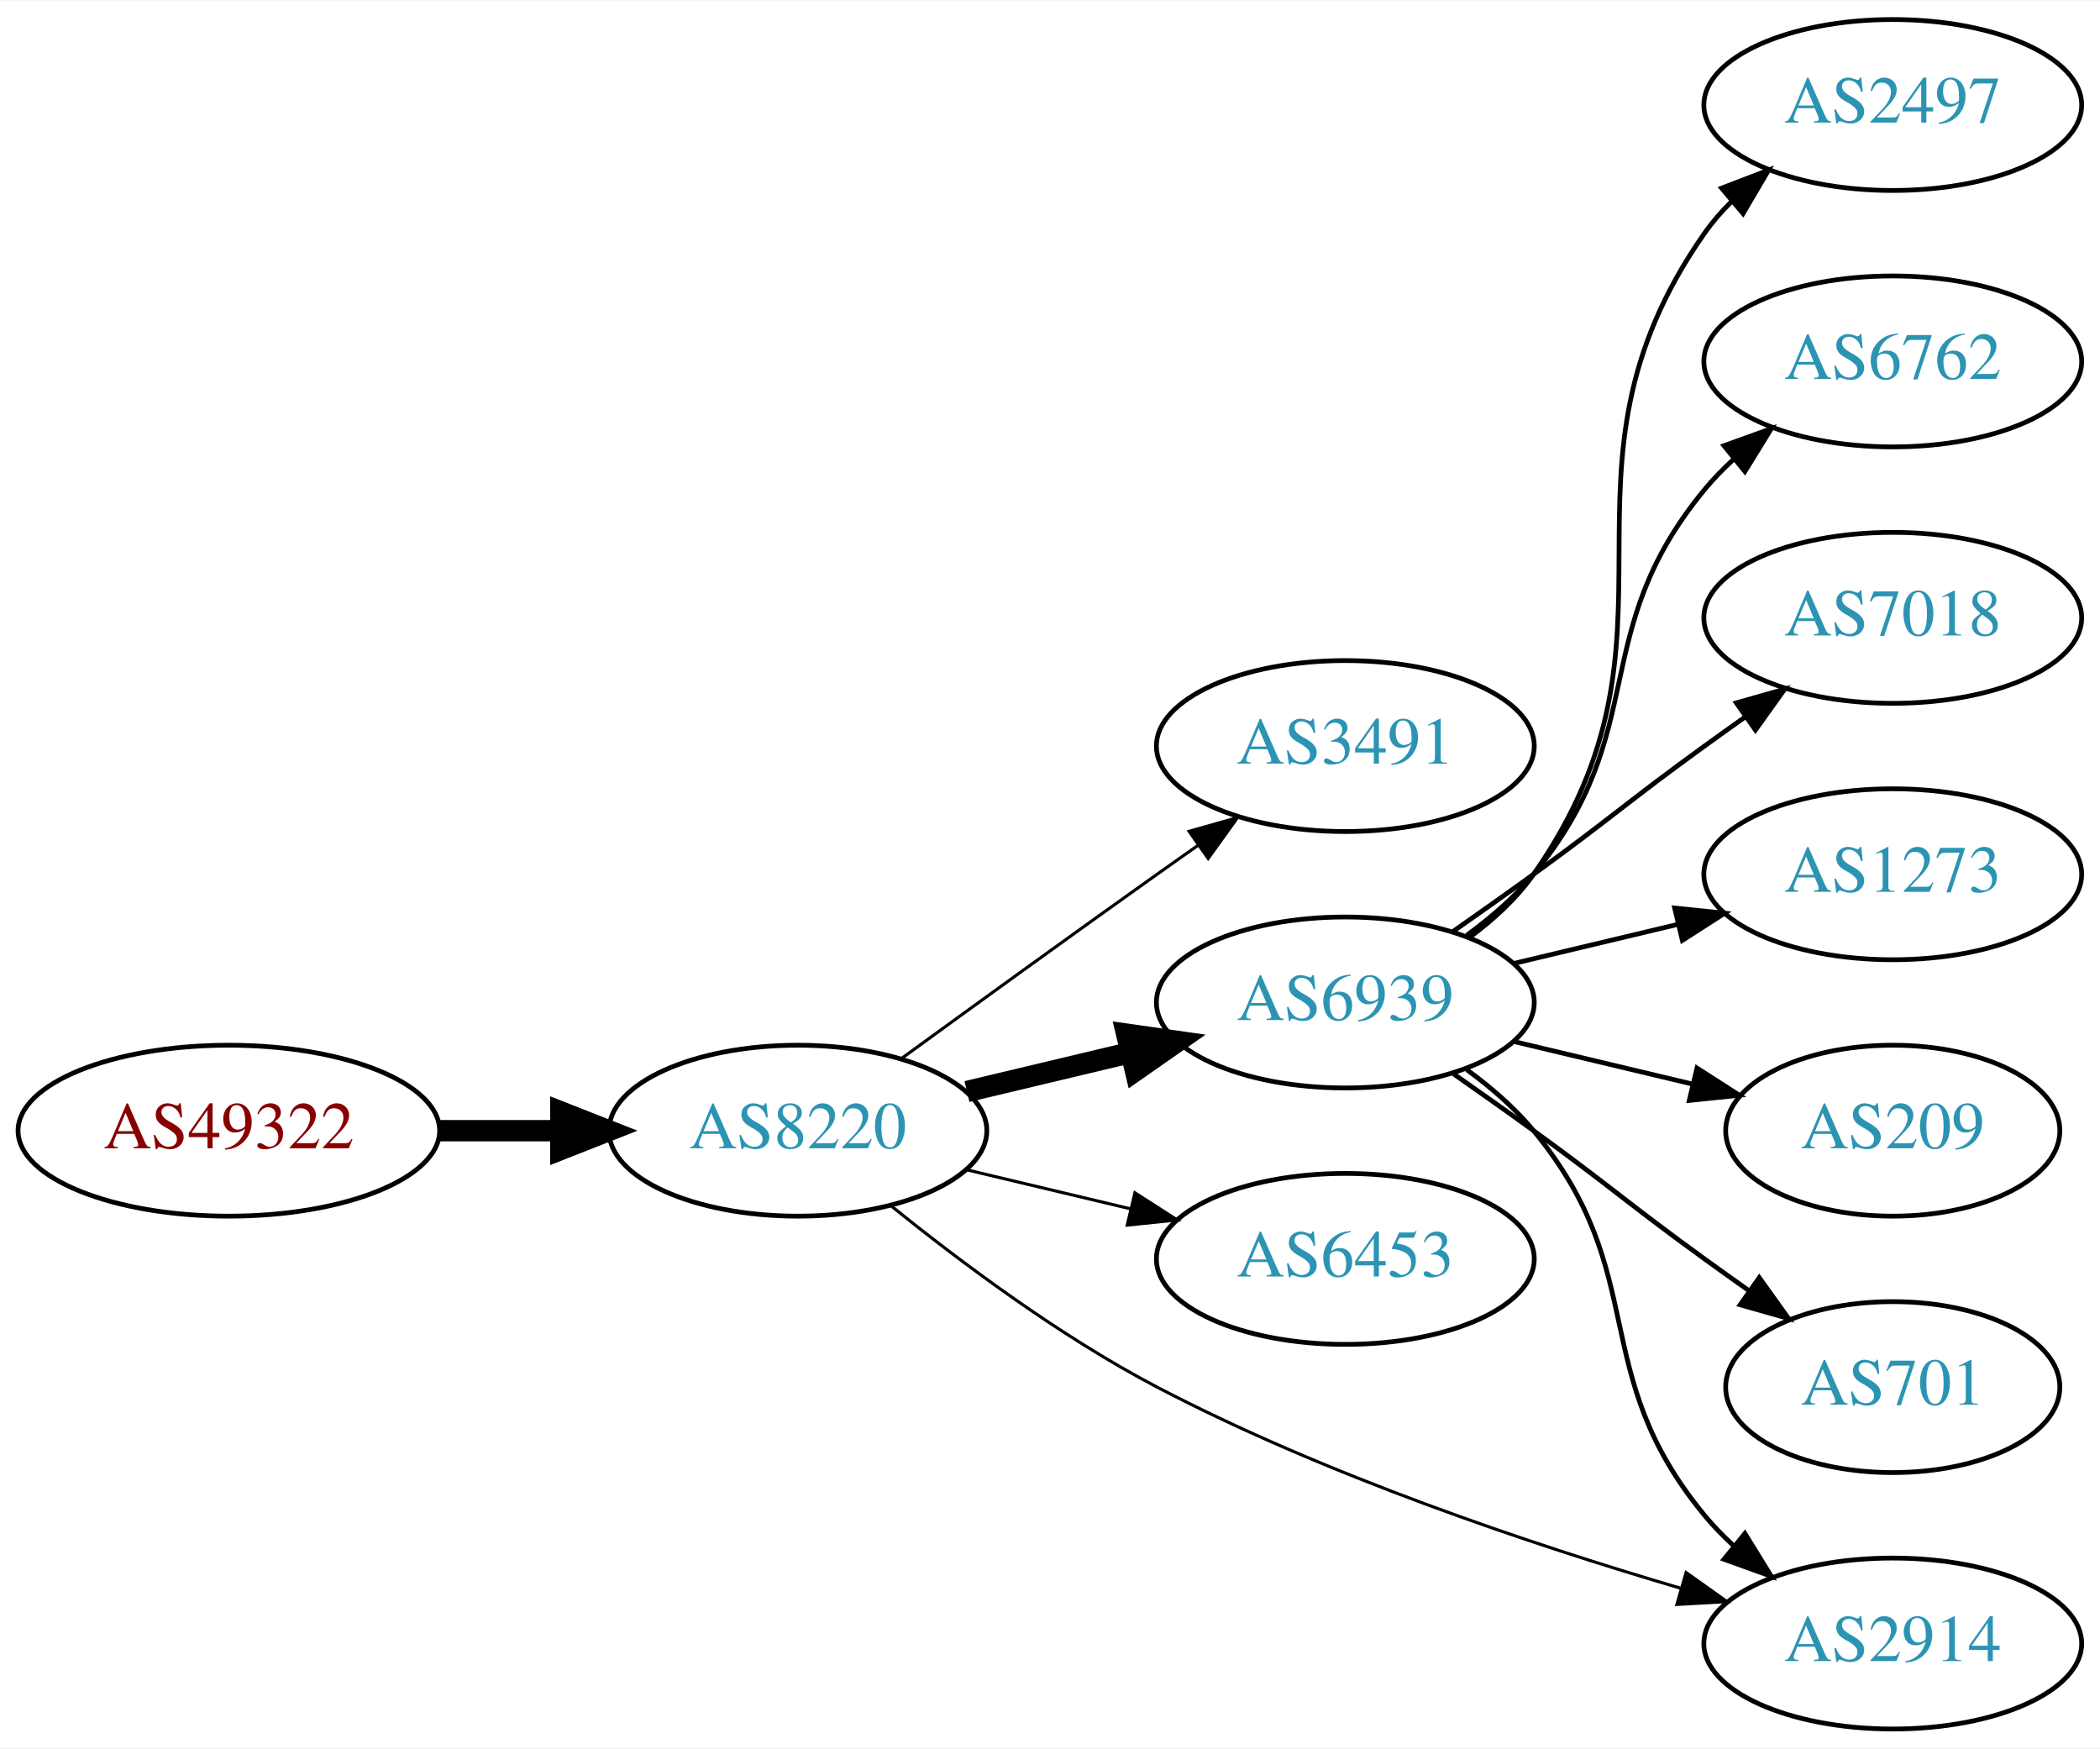
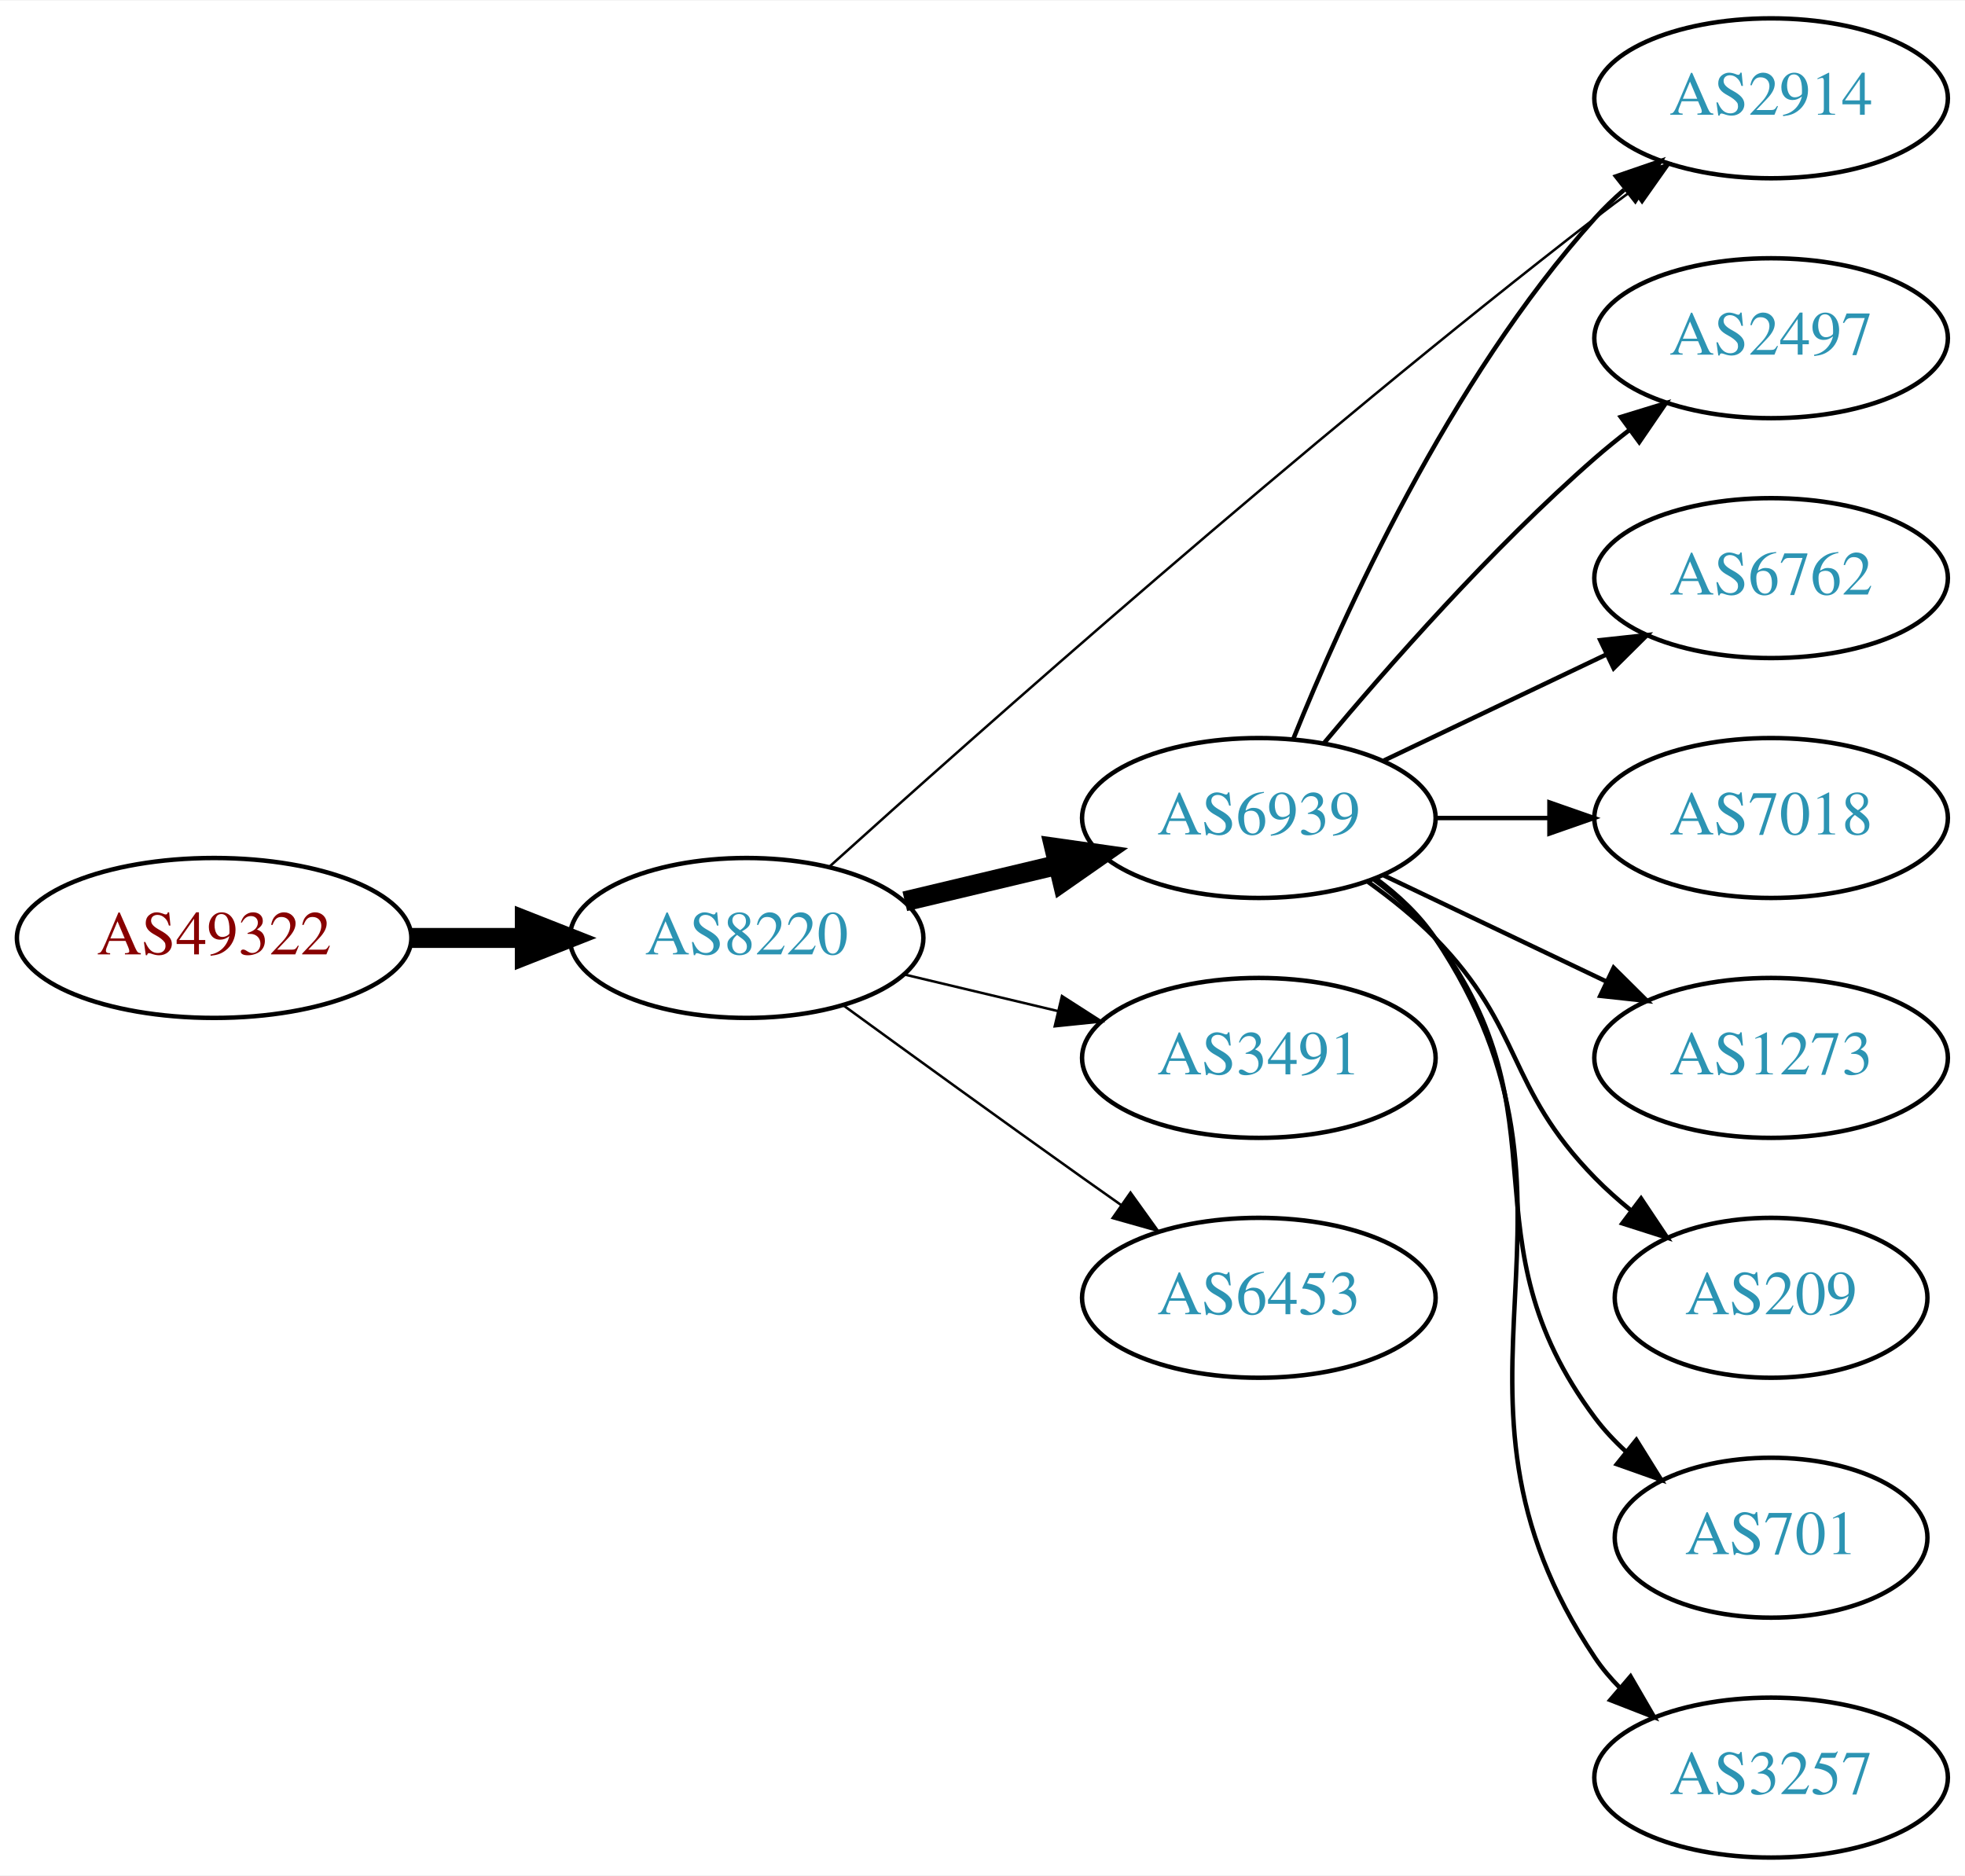
- <svg xmlns="http://www.w3.org/2000/svg" xmlns:xlink="http://www.w3.org/1999/xlink" width="442pt" height="368pt" viewBox="0.00 0.00 442.27 368.00">
-   <g id="graph0" class="graph" transform="scale(1 1) rotate(0) translate(4 364)">
-     <polygon fill="white" stroke="none" points="-4,4 -4,-364 438.271,-364 438.271,4 -4,4" />
+ <svg xmlns="http://www.w3.org/2000/svg" xmlns:xlink="http://www.w3.org/1999/xlink" width="442pt" height="422pt" viewBox="0.00 0.00 442.27 422.00">
+   <g id="graph0" class="graph" transform="scale(1 1) rotate(0) translate(4 418)">
+     <polygon fill="white" stroke="none" points="-4,4 -4,-418 438.271,-418 438.271,4 -4,4" />
    <g id="node1" class="node">
      <g id="a_node1">
        <a xlink:href="/asn/49322" xlink:title="AS49322 ~ ViM Internetdienstleistungen GmbH [AT]">
-           <ellipse fill="#ffffff" stroke="black" cx="44.196" cy="-126" rx="44.393" ry="18" />
-           <text text-anchor="middle" x="44.196" y="-122.3" font-family="Times,serif" font-size="14.00" fill="#880000">AS49322</text>
+           <ellipse fill="#ffffff" stroke="black" cx="44.196" cy="-207" rx="44.393" ry="18" />
+           <text text-anchor="middle" x="44.196" y="-203.3" font-family="Times,serif" font-size="14.00" fill="#880000">AS49322</text>
        </a>
      </g>
    </g>
    <g id="node2" class="node">
      <g id="a_node2">
        <a xlink:href="/asn/8220" xlink:title="AS8220 ~ COLT [GB]">
-           <ellipse fill="#ffffff" stroke="black" cx="164.039" cy="-126" rx="39.794" ry="18" />
-           <text text-anchor="middle" x="164.039" y="-122.3" font-family="Times,serif" font-size="14.00" fill="#2c94b3">AS8220</text>
+           <ellipse fill="#ffffff" stroke="black" cx="164.039" cy="-207" rx="39.794" ry="18" />
+           <text text-anchor="middle" x="164.039" y="-203.3" font-family="Times,serif" font-size="14.00" fill="#2c94b3">AS8220</text>
        </a>
      </g>
    </g>
    <g id="edge1" class="edge">
-       <path fill="none" stroke="black" stroke-width="4.5" d="M88.407,-126C96.72,-126 105.482,-126 113.965,-126" />
-       <polygon fill="black" stroke="black" stroke-width="4.5" points="114.123,-129.938 124.123,-126 114.123,-122.063 114.123,-129.938" />
+       <path fill="none" stroke="black" stroke-width="4.5" d="M88.407,-207C96.72,-207 105.482,-207 113.965,-207" />
+       <polygon fill="black" stroke="black" stroke-width="4.5" points="114.123,-210.938 124.123,-207 114.123,-203.063 114.123,-210.938" />
    </g>
    <g id="node3" class="node">
      <g id="a_node3">
-         <a xlink:href="/asn/3491" xlink:title="AS3491 ~ PCCW Global, Inc. [US]">
-           <ellipse fill="#ffffff" stroke="black" cx="279.332" cy="-207" rx="39.794" ry="18" />
-           <text text-anchor="middle" x="279.332" y="-203.3" font-family="Times,serif" font-size="14.00" fill="#2c94b3">AS3491</text>
+         <a xlink:href="/asn/6939" xlink:title="AS6939 ~ Hurricane Electric LLC [US]">
+           <ellipse fill="#ffffff" stroke="black" cx="279.332" cy="-234" rx="39.794" ry="18" />
+           <text text-anchor="middle" x="279.332" y="-230.3" font-family="Times,serif" font-size="14.00" fill="#2c94b3">AS6939</text>
        </a>
      </g>
    </g>
    <g id="edge2" class="edge">
-       <path fill="none" stroke="black" stroke-width="0.643" d="M185.887,-141.222C200.821,-152.091 221.435,-167.025 239.685,-180 242.506,-182.005 245.449,-184.085 248.397,-186.159" />
-       <polygon fill="black" stroke="black" stroke-width="0.643" points="246.424,-189.05 256.621,-191.926 250.443,-183.319 246.424,-189.05" />
+       <path fill="none" stroke="black" stroke-width="4.5" d="M199.646,-215.248C210.517,-217.838 222.671,-220.735 234.114,-223.462" />
+       <polygon fill="black" stroke="black" stroke-width="4.5" points="233.296,-227.315 243.936,-225.803 235.122,-219.654 233.296,-227.315" />
    </g>
    <g id="node4" class="node">
      <g id="a_node4">
-         <a xlink:href="/asn/6939" xlink:title="AS6939 ~ Hurricane Electric LLC [US]">
-           <ellipse fill="#ffffff" stroke="black" cx="279.332" cy="-153" rx="39.794" ry="18" />
-           <text text-anchor="middle" x="279.332" y="-149.3" font-family="Times,serif" font-size="14.00" fill="#2c94b3">AS6939</text>
+         <a xlink:href="/asn/2914" xlink:title="AS2914 ~ NTT America, Inc. [US]">
+           <ellipse fill="#ffffff" stroke="black" cx="394.625" cy="-396" rx="39.794" ry="18" />
+           <text text-anchor="middle" x="394.625" y="-392.3" font-family="Times,serif" font-size="14.00" fill="#2c94b3">AS2914</text>
        </a>
      </g>
    </g>
    <g id="edge3" class="edge">
-       <path fill="none" stroke="black" stroke-width="4.5" d="M199.646,-134.248C210.517,-136.838 222.671,-139.735 234.114,-142.462" />
-       <polygon fill="black" stroke="black" stroke-width="4.5" points="233.296,-146.315 243.936,-144.803 235.122,-138.654 233.296,-146.315" />
+       <path fill="none" stroke="black" stroke-width="0.562" d="M182.629,-223.003C215.602,-252.773 289.309,-318.245 354.978,-369 357.716,-371.116 360.604,-373.27 363.517,-375.391" />
+       <polygon fill="black" stroke="black" stroke-width="0.562" points="361.52,-378.265 371.693,-381.224 365.585,-372.567 361.52,-378.265" />
    </g>
    <g id="node5" class="node">
      <g id="a_node5">
-         <a xlink:href="/asn/6453" xlink:title="AS6453 ~ TATA COMMUNICATIONS (AMERICA) INC [US]">
-           <ellipse fill="#ffffff" stroke="black" cx="279.332" cy="-99" rx="39.794" ry="18" />
-           <text text-anchor="middle" x="279.332" y="-95.3" font-family="Times,serif" font-size="14.00" fill="#2c94b3">AS6453</text>
+         <a xlink:href="/asn/3491" xlink:title="AS3491 ~ PCCW Global, Inc. [US]">
+           <ellipse fill="#ffffff" stroke="black" cx="279.332" cy="-180" rx="39.794" ry="18" />
+           <text text-anchor="middle" x="279.332" y="-176.3" font-family="Times,serif" font-size="14.00" fill="#2c94b3">AS3491</text>
        </a>
      </g>
    </g>
    <g id="edge4" class="edge">
-       <path fill="none" stroke="black" stroke-width="0.643" d="M199.646,-117.752C210.517,-115.162 222.671,-112.265 234.114,-109.538" />
-       <polygon fill="black" stroke="black" stroke-width="0.643" points="235.02,-112.92 243.936,-107.197 233.397,-106.111 235.02,-112.92" />
+       <path fill="none" stroke="black" stroke-width="0.562" d="M199.646,-198.752C210.517,-196.162 222.671,-193.265 234.114,-190.538" />
+       <polygon fill="black" stroke="black" stroke-width="0.562" points="235.02,-193.92 243.936,-188.197 233.397,-187.111 235.02,-193.92" />
    </g>
    <g id="node6" class="node">
      <g id="a_node6">
-         <a xlink:href="/asn/2914" xlink:title="AS2914 ~ NTT America, Inc. [US]">
-           <ellipse fill="#ffffff" stroke="black" cx="394.625" cy="-18" rx="39.794" ry="18" />
-           <text text-anchor="middle" x="394.625" y="-14.3" font-family="Times,serif" font-size="14.00" fill="#2c94b3">AS2914</text>
+         <a xlink:href="/asn/6453" xlink:title="AS6453 ~ TATA COMMUNICATIONS (AMERICA) INC [US]">
+           <ellipse fill="#ffffff" stroke="black" cx="279.332" cy="-126" rx="39.794" ry="18" />
+           <text text-anchor="middle" x="279.332" y="-122.3" font-family="Times,serif" font-size="14.00" fill="#2c94b3">AS6453</text>
        </a>
      </g>
    </g>
    <g id="edge5" class="edge">
-       <path fill="none" stroke="black" stroke-width="0.643" d="M183.68,-110.165C198.207,-98.425 219.275,-82.673 239.685,-72 275.127,-53.466 318.311,-38.948 349.91,-29.655" />
-       <polygon fill="black" stroke="black" stroke-width="0.643" points="351.098,-32.955 359.737,-26.823 349.159,-26.229 351.098,-32.955" />
+       <path fill="none" stroke="black" stroke-width="0.562" d="M185.887,-191.778C200.821,-180.909 221.435,-165.975 239.685,-153 242.506,-150.995 245.449,-148.915 248.397,-146.841" />
+       <polygon fill="black" stroke="black" stroke-width="0.562" points="250.443,-149.681 256.621,-141.074 246.424,-143.95 250.443,-149.681" />
    </g>
-     <g id="edge9" class="edge">
-       <path fill="none" stroke="black" d="M304.912,-138.844C310.007,-135.128 315.02,-130.799 318.978,-126 344.043,-95.606 329.913,-75.394 354.978,-45 356.833,-42.751 358.92,-40.604 361.139,-38.576" />
-       <polygon fill="black" stroke="black" points="363.488,-41.178 369.044,-32.156 359.075,-35.744 363.488,-41.178" />
+     <g id="edge6" class="edge">
+       <path fill="none" stroke="black" d="M287.079,-251.787C298.13,-279.243 322.184,-332.578 354.978,-369 356.98,-371.224 359.199,-373.363 361.532,-375.397" />
+       <polygon fill="black" stroke="black" points="359.73,-378.433 369.751,-381.873 364.062,-372.935 359.73,-378.433" />
    </g>
    <g id="node7" class="node">
      <g id="a_node7">
        <a xlink:href="/asn/2497" xlink:title="AS2497 ~ Internet Initiative Japan Inc. [JP]">
          <ellipse fill="#ffffff" stroke="black" cx="394.625" cy="-342" rx="39.794" ry="18" />
          <text text-anchor="middle" x="394.625" y="-338.3" font-family="Times,serif" font-size="14.00" fill="#2c94b3">AS2497</text>
        </a>
      </g>
    </g>
-     <g id="edge6" class="edge">
-       <path fill="none" stroke="black" d="M305.491,-166.716C310.555,-170.455 315.411,-174.904 318.978,-180 354.592,-230.869 319.365,-264.131 354.978,-315 356.65,-317.389 358.606,-319.635 360.733,-321.733" />
-       <polygon fill="black" stroke="black" points="358.573,-324.49 368.465,-328.284 363.097,-319.149 358.573,-324.49" />
+     <g id="edge7" class="edge">
+       <path fill="none" stroke="black" d="M293.962,-250.817C308.244,-267.929 331.791,-294.745 354.978,-315 357.444,-317.154 360.082,-319.294 362.78,-321.372" />
+       <polygon fill="black" stroke="black" points="360.805,-324.264 370.934,-327.37 364.953,-318.625 360.805,-324.264" />
    </g>
    <g id="node8" class="node">
      <g id="a_node8">
        <a xlink:href="/asn/6762" xlink:title="AS6762 ~ TELECOM ITALIA SPARKLE S.p.A. [IT]">
          <ellipse fill="#ffffff" stroke="black" cx="394.625" cy="-288" rx="39.794" ry="18" />
          <text text-anchor="middle" x="394.625" y="-284.3" font-family="Times,serif" font-size="14.00" fill="#2c94b3">AS6762</text>
        </a>
      </g>
    </g>
-     <g id="edge7" class="edge">
-       <path fill="none" stroke="black" d="M304.912,-167.156C310.007,-170.872 315.02,-175.201 318.978,-180 344.043,-210.394 329.913,-230.606 354.978,-261 356.833,-263.25 358.92,-265.396 361.139,-267.424" />
-       <polygon fill="black" stroke="black" points="359.075,-270.256 369.044,-273.844 363.488,-264.823 359.075,-270.256" />
+     <g id="edge8" class="edge">
+       <path fill="none" stroke="black" d="M307.468,-246.934C322.462,-254.081 341.283,-263.052 357.506,-270.785" />
+       <polygon fill="black" stroke="black" points="356.177,-274.028 366.71,-275.171 359.188,-267.709 356.177,-274.028" />
    </g>
    <g id="node9" class="node">
      <g id="a_node9">
        <a xlink:href="/asn/7018" xlink:title="AS7018 ~ AT&amp;T Services, Inc. [US]">
          <ellipse fill="#ffffff" stroke="black" cx="394.625" cy="-234" rx="39.794" ry="18" />
          <text text-anchor="middle" x="394.625" y="-230.3" font-family="Times,serif" font-size="14.00" fill="#2c94b3">AS7018</text>
        </a>
      </g>
    </g>
-     <g id="edge8" class="edge">
-       <path fill="none" stroke="black" d="M302.089,-168.009C307.623,-171.879 313.542,-176.064 318.978,-180 335.178,-191.729 338.778,-195.271 354.978,-207 357.781,-209.029 360.712,-211.125 363.653,-213.21" />
-       <polygon fill="black" stroke="black" points="361.675,-216.097 371.868,-218.991 365.704,-210.373 361.675,-216.097" />
+     <g id="edge9" class="edge">
+       <path fill="none" stroke="black" d="M319.004,-234C327.207,-234 335.971,-234 344.503,-234" />
+       <polygon fill="black" stroke="black" points="344.742,-237.5 354.742,-234 344.742,-230.5 344.742,-237.5" />
    </g>
    <g id="node10" class="node">
      <g id="a_node10">
        <a xlink:href="/asn/1273" xlink:title="AS1273 ~ Vodafone Group PLC [EU]">
          <ellipse fill="#ffffff" stroke="black" cx="394.625" cy="-180" rx="39.794" ry="18" />
          <text text-anchor="middle" x="394.625" y="-176.3" font-family="Times,serif" font-size="14.00" fill="#2c94b3">AS1273</text>
        </a>
      </g>
    </g>
    <g id="edge10" class="edge">
-       <path fill="none" stroke="black" d="M314.939,-161.248C325.81,-163.838 337.964,-166.735 349.407,-169.462" />
-       <polygon fill="black" stroke="black" points="348.69,-172.889 359.229,-171.803 350.313,-166.08 348.69,-172.889" />
+       <path fill="none" stroke="black" d="M307.468,-221.066C322.462,-213.919 341.283,-204.948 357.506,-197.215" />
+       <polygon fill="black" stroke="black" points="359.188,-200.291 366.71,-192.829 356.177,-193.972 359.188,-200.291" />
    </g>
    <g id="node11" class="node">
      <g id="a_node11">
        <a xlink:href="/asn/209" xlink:title="AS209 ~ CenturyLink Communications, LLC [US]">
          <ellipse fill="#ffffff" stroke="black" cx="394.625" cy="-126" rx="35.194" ry="18" />
          <text text-anchor="middle" x="394.625" y="-122.3" font-family="Times,serif" font-size="14.00" fill="#2c94b3">AS209</text>
        </a>
      </g>
    </g>
    <g id="edge11" class="edge">
-       <path fill="none" stroke="black" d="M314.939,-144.752C326.733,-141.942 340.038,-138.771 352.306,-135.847" />
-       <polygon fill="black" stroke="black" points="353.394,-139.186 362.311,-133.463 351.772,-132.376 353.394,-139.186" />
+       <path fill="none" stroke="black" d="M303.926,-219.611C309.182,-215.852 314.513,-211.563 318.978,-207 339.151,-186.383 334.806,-173.617 354.978,-153 357.457,-150.466 360.204,-148.017 363.056,-145.696" />
+       <polygon fill="black" stroke="black" points="365.359,-148.343 371.242,-139.532 361.148,-142.752 365.359,-148.343" />
    </g>
    <g id="node12" class="node">
      <g id="a_node12">
        <a xlink:href="/asn/701" xlink:title="AS701 ~ UUNET [US]">
          <ellipse fill="#ffffff" stroke="black" cx="394.625" cy="-72" rx="35.194" ry="18" />
          <text text-anchor="middle" x="394.625" y="-68.3" font-family="Times,serif" font-size="14.00" fill="#2c94b3">AS701</text>
        </a>
      </g>
    </g>
    <g id="edge12" class="edge">
-       <path fill="none" stroke="black" d="M302.089,-137.991C307.623,-134.121 313.542,-129.936 318.978,-126 335.178,-114.271 338.778,-110.729 354.978,-99 358.007,-96.807 361.186,-94.537 364.364,-92.287" />
-       <polygon fill="black" stroke="black" points="366.506,-95.059 372.675,-86.445 362.481,-89.333 366.506,-95.059" />
+       <path fill="none" stroke="black" d="M305.262,-220.118C310.338,-216.389 315.256,-211.984 318.978,-207 349.249,-166.458 324.707,-139.542 354.978,-99 356.986,-96.311 359.342,-93.791 361.883,-91.454" />
+       <polygon fill="black" stroke="black" points="364.297,-94.004 369.898,-85.011 359.912,-88.548 364.297,-94.004" />
+     </g>
+     <g id="node13" class="node">
+       <g id="a_node13">
+         <a xlink:href="/asn/3257" xlink:title="AS3257 ~ GTT [DE]">
+           <ellipse fill="#ffffff" stroke="black" cx="394.625" cy="-18" rx="39.794" ry="18" />
+           <text text-anchor="middle" x="394.625" y="-14.3" font-family="Times,serif" font-size="14.00" fill="#2c94b3">AS3257</text>
+         </a>
+       </g>
+     </g>
+     <g id="edge13" class="edge">
+       <path fill="none" stroke="black" d="M305.651,-220.393C310.707,-216.649 315.518,-212.169 318.978,-207 360.003,-145.706 313.954,-106.294 354.978,-45 356.6,-42.577 358.519,-40.305 360.621,-38.19" />
+       <polygon fill="black" stroke="black" points="362.988,-40.771 368.306,-31.607 358.434,-35.454 362.988,-40.771" />
    </g>
  </g>
</svg>
